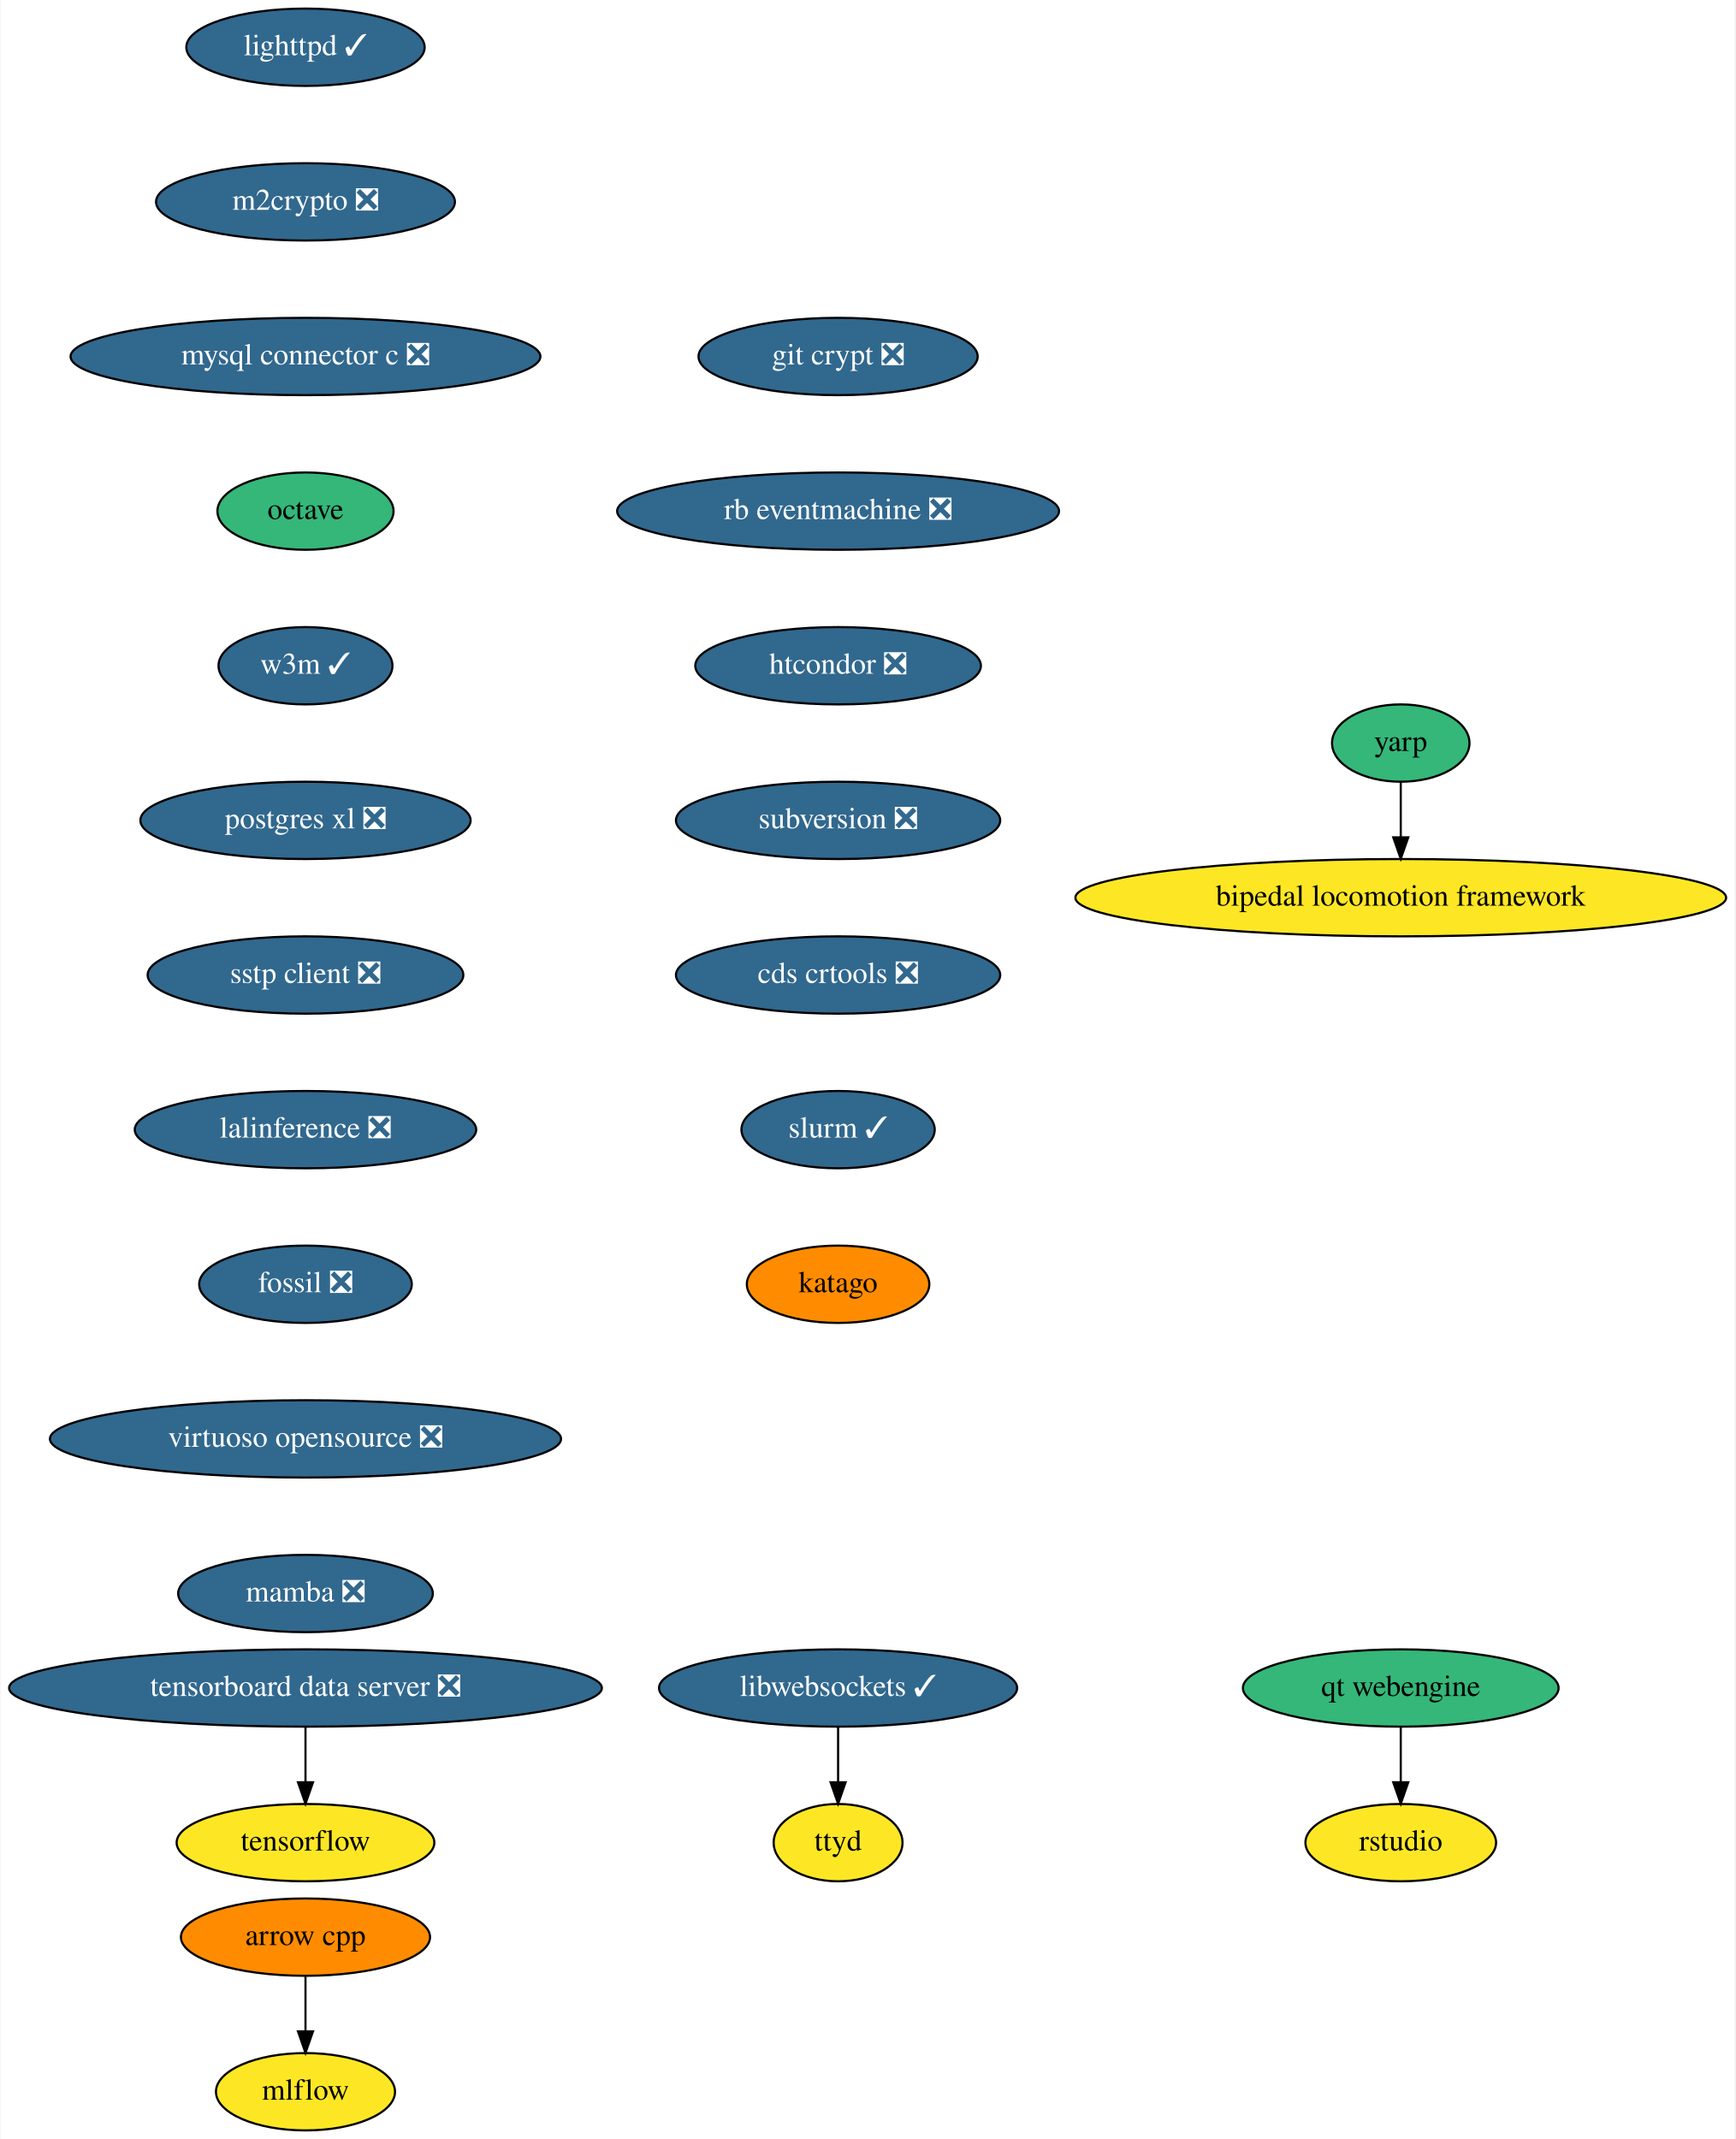
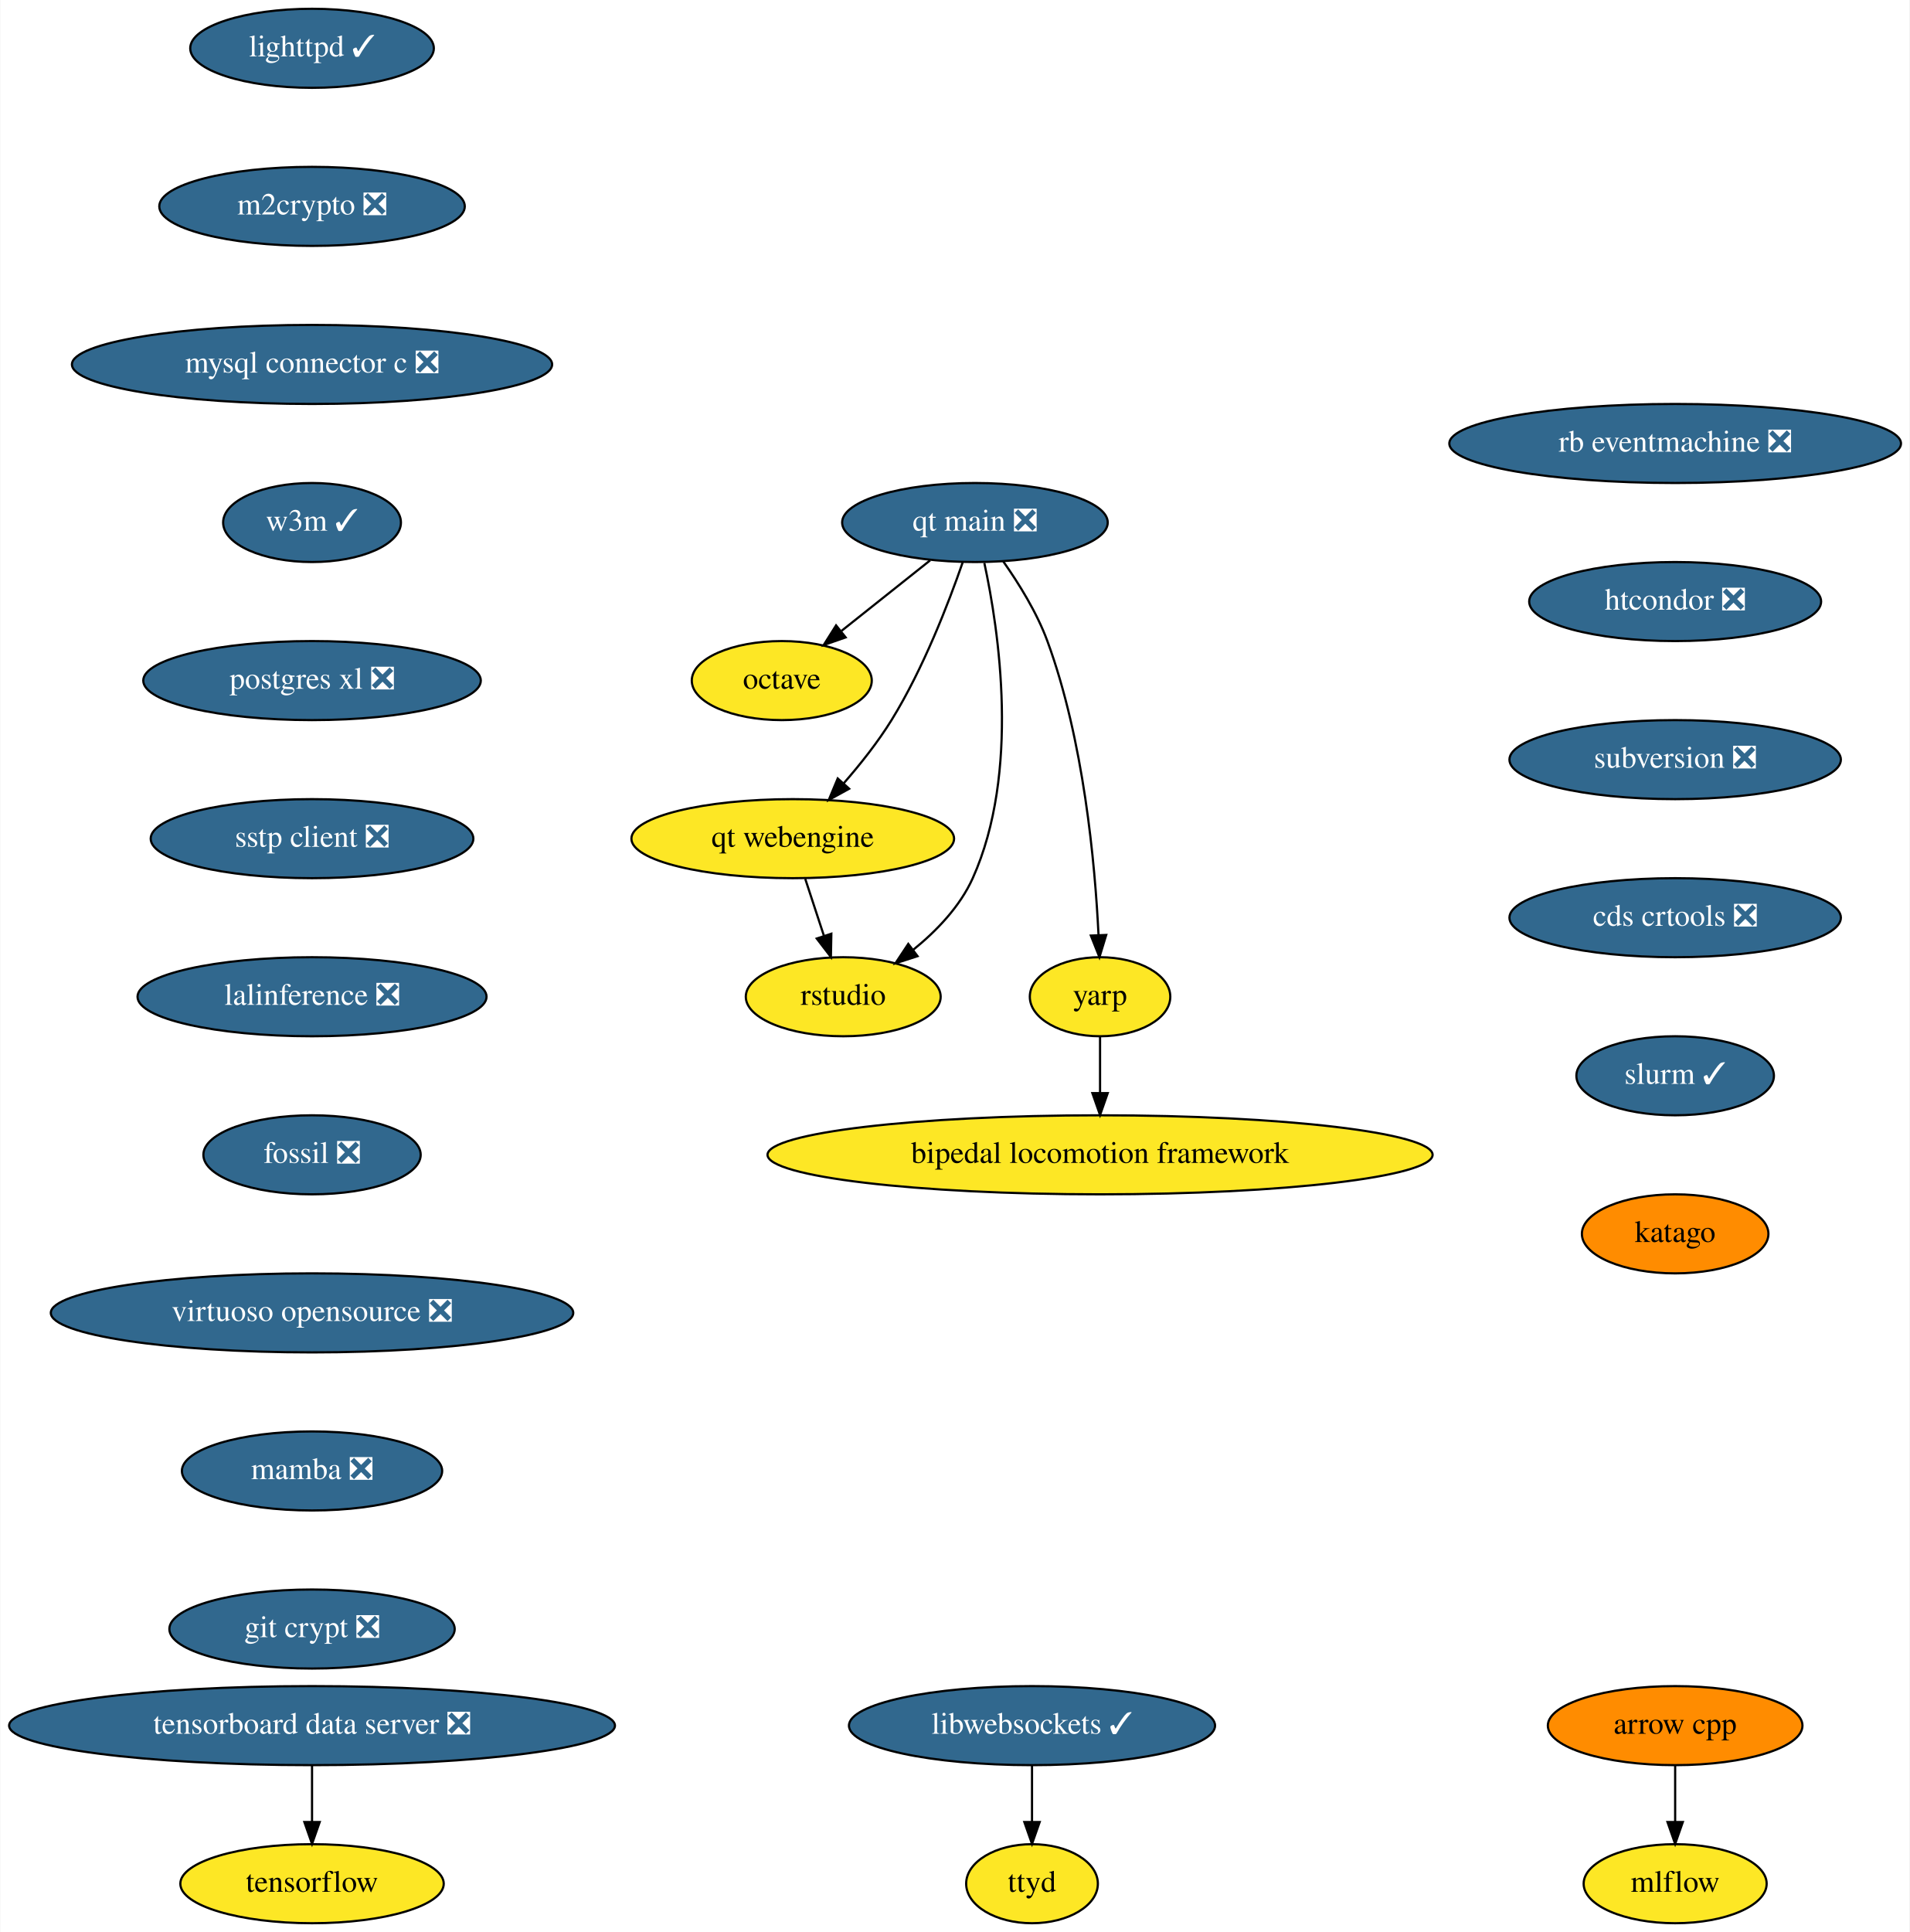
- <svg xmlns="http://www.w3.org/2000/svg" xmlns:xlink="http://www.w3.org/1999/xlink" width="808pt" height="996pt" viewBox="0.00 0.00 807.50 996.00">
-   <g id="graph0" class="graph" transform="scale(1 1) rotate(0) translate(4 992)">
-     <polygon fill="white" stroke="none" points="-4,4 -4,-992 803.5,-992 803.5,4 -4,4" />
+ <svg xmlns="http://www.w3.org/2000/svg" xmlns:xlink="http://www.w3.org/1999/xlink" width="870pt" height="880pt" viewBox="0.00 0.00 869.69 880.00">
+   <g id="graph0" class="graph" transform="scale(1 1) rotate(0) translate(4 876)">
+     <polygon fill="white" stroke="none" points="-4,4 -4,-876 865.69,-876 865.69,4 -4,4" />
    <g id="node1" class="node">
      <g id="a_node1">
        <a xlink:href="https://github.com/conda-forge/arrow-cpp-feedstock" xlink:title="arrow cpp">
-           <ellipse fill="#ff8c00" stroke="black" cx="138" cy="-90" rx="58" ry="18" />
-           <text text-anchor="middle" x="138" y="-86.3" font-family="Times,serif" font-size="14.00">arrow cpp</text>
+           <ellipse fill="#ff8c00" stroke="black" cx="759" cy="-90" rx="58" ry="18" />
+           <text text-anchor="middle" x="759" y="-86.3" font-family="Times,serif" font-size="14.00">arrow cpp</text>
        </a>
      </g>
    </g>
    <g id="node2" class="node">
      <g id="a_node2">
        <a xlink:href="https://github.com/conda-forge/mlflow-feedstock" xlink:title="mlflow">
-           <ellipse fill="#fde725" stroke="black" cx="138" cy="-18" rx="41.69" ry="18" />
-           <text text-anchor="middle" x="138" y="-14.3" font-family="Times,serif" font-size="14.00">mlflow</text>
+           <ellipse fill="#fde725" stroke="black" cx="759" cy="-18" rx="41.69" ry="18" />
+           <text text-anchor="middle" x="759" y="-14.3" font-family="Times,serif" font-size="14.00">mlflow</text>
        </a>
      </g>
    </g>
    <g id="edge1" class="edge">
-       <path fill="none" stroke="black" d="M138,-71.7C138,-63.98 138,-54.71 138,-46.11" />
-       <polygon fill="black" stroke="black" points="141.5,-46.1 138,-36.1 134.5,-46.1 141.5,-46.1" />
+       <path fill="none" stroke="black" d="M759,-71.7C759,-63.98 759,-54.71 759,-46.11" />
+       <polygon fill="black" stroke="black" points="762.5,-46.1 759,-36.1 755.5,-46.1 762.5,-46.1" />
    </g>
    <g id="node3" class="node">
      <g id="a_node3">
        <a xlink:href="https://github.com/conda-forge/lighttpd-feedstock/pull/12" xlink:title="lighttpd ✓">
-           <ellipse fill="#31688e" stroke="black" cx="138" cy="-970" rx="55.49" ry="18" />
-           <text text-anchor="middle" x="138" y="-966.3" font-family="Times,serif" font-size="14.00" fill="white">lighttpd ✓</text>
+           <ellipse fill="#31688e" stroke="black" cx="138" cy="-854" rx="55.49" ry="18" />
+           <text text-anchor="middle" x="138" y="-850.3" font-family="Times,serif" font-size="14.00" fill="white">lighttpd ✓</text>
        </a>
      </g>
    </g>
    <g id="node4" class="node">
      <g id="a_node4">
        <a xlink:href="https://github.com/conda-forge/m2crypto-feedstock/pull/70" xlink:title="m2crypto ❎">
-           <ellipse fill="#31688e" stroke="black" cx="138" cy="-898" rx="69.59" ry="18" />
-           <text text-anchor="middle" x="138" y="-894.3" font-family="Times,serif" font-size="14.00" fill="white">m2crypto ❎</text>
+           <ellipse fill="#31688e" stroke="black" cx="138" cy="-782" rx="69.59" ry="18" />
+           <text text-anchor="middle" x="138" y="-778.3" font-family="Times,serif" font-size="14.00" fill="white">m2crypto ❎</text>
        </a>
      </g>
    </g>
    <g id="node5" class="node">
      <g id="a_node5">
        <a xlink:href="https://github.com/conda-forge/mysql-connector-c-feedstock/pull/21" xlink:title="mysql connector c ❎">
-           <ellipse fill="#31688e" stroke="black" cx="138" cy="-826" rx="109.38" ry="18" />
-           <text text-anchor="middle" x="138" y="-822.3" font-family="Times,serif" font-size="14.00" fill="white">mysql connector c ❎</text>
+           <ellipse fill="#31688e" stroke="black" cx="138" cy="-710" rx="109.38" ry="18" />
+           <text text-anchor="middle" x="138" y="-706.3" font-family="Times,serif" font-size="14.00" fill="white">mysql connector c ❎</text>
        </a>
      </g>
    </g>
    <g id="node6" class="node">
      <g id="a_node6">
-         <a xlink:href="https://github.com/conda-forge/octave-feedstock" xlink:title="octave">
-           <ellipse fill="#35b779" stroke="black" cx="138" cy="-754" rx="41" ry="18" />
-           <text text-anchor="middle" x="138" y="-750.3" font-family="Times,serif" font-size="14.00">octave</text>
-         </a>
-       </g>
-     </g>
-     <g id="node7" class="node">
-       <g id="a_node7">
        <a xlink:href="https://github.com/conda-forge/w3m-feedstock/pull/13" xlink:title="w3m ✓">
-           <ellipse fill="#31688e" stroke="black" cx="138" cy="-682" rx="40.5" ry="18" />
-           <text text-anchor="middle" x="138" y="-678.3" font-family="Times,serif" font-size="14.00" fill="white">w3m ✓</text>
+           <ellipse fill="#31688e" stroke="black" cx="138" cy="-638" rx="40.5" ry="18" />
+           <text text-anchor="middle" x="138" y="-634.3" font-family="Times,serif" font-size="14.00" fill="white">w3m ✓</text>
        </a>
      </g>
    </g>
    <g id="node8" class="node">
      <g id="a_node8">
        <a xlink:href="https://github.com/conda-forge/postgres-xl-feedstock/pull/8" xlink:title="postgres xl ❎">
-           <ellipse fill="#31688e" stroke="black" cx="138" cy="-610" rx="76.89" ry="18" />
-           <text text-anchor="middle" x="138" y="-606.3" font-family="Times,serif" font-size="14.00" fill="white">postgres xl ❎</text>
+           <ellipse fill="#31688e" stroke="black" cx="138" cy="-566" rx="76.89" ry="18" />
+           <text text-anchor="middle" x="138" y="-562.3" font-family="Times,serif" font-size="14.00" fill="white">postgres xl ❎</text>
+         </a>
+       </g>
+     </g>
+     <g id="node7" class="node">
+       <g id="a_node7">
+         <a xlink:href="https://github.com/conda-forge/octave-feedstock" xlink:title="octave">
+           <ellipse fill="#fde725" stroke="black" cx="352" cy="-566" rx="41" ry="18" />
+           <text text-anchor="middle" x="352" y="-562.3" font-family="Times,serif" font-size="14.00">octave</text>
        </a>
      </g>
    </g>
    <g id="node9" class="node">
      <g id="a_node9">
        <a xlink:href="https://github.com/conda-forge/sstp-client-feedstock/pull/7" xlink:title="sstp client ❎">
-           <ellipse fill="#31688e" stroke="black" cx="138" cy="-538" rx="73.5" ry="18" />
-           <text text-anchor="middle" x="138" y="-534.3" font-family="Times,serif" font-size="14.00" fill="white">sstp client ❎</text>
+           <ellipse fill="#31688e" stroke="black" cx="138" cy="-494" rx="73.5" ry="18" />
+           <text text-anchor="middle" x="138" y="-490.3" font-family="Times,serif" font-size="14.00" fill="white">sstp client ❎</text>
        </a>
      </g>
    </g>
    <g id="node11" class="node">
      <g id="a_node11">
        <a xlink:href="https://github.com/conda-forge/lalinference-feedstock/pull/52" xlink:title="lalinference ❎">
-           <ellipse fill="#31688e" stroke="black" cx="138" cy="-466" rx="79.5" ry="18" />
-           <text text-anchor="middle" x="138" y="-462.3" font-family="Times,serif" font-size="14.00" fill="white">lalinference ❎</text>
+           <ellipse fill="#31688e" stroke="black" cx="138" cy="-422" rx="79.5" ry="18" />
+           <text text-anchor="middle" x="138" y="-418.3" font-family="Times,serif" font-size="14.00" fill="white">lalinference ❎</text>
        </a>
      </g>
    </g>
    <g id="node10" class="node">
      <g id="a_node10">
        <a xlink:href="https://github.com/conda-forge/tensorflow-feedstock" xlink:title="tensorflow">
-           <ellipse fill="#fde725" stroke="black" cx="138" cy="-134" rx="60" ry="18" />
-           <text text-anchor="middle" x="138" y="-130.3" font-family="Times,serif" font-size="14.00">tensorflow</text>
+           <ellipse fill="#fde725" stroke="black" cx="138" cy="-18" rx="60" ry="18" />
+           <text text-anchor="middle" x="138" y="-14.3" font-family="Times,serif" font-size="14.00">tensorflow</text>
        </a>
      </g>
    </g>
    <g id="node12" class="node">
      <g id="a_node12">
        <a xlink:href="https://github.com/conda-forge/fossil-feedstock/pull/15" xlink:title="fossil ❎">
-           <ellipse fill="#31688e" stroke="black" cx="138" cy="-394" rx="49.5" ry="18" />
-           <text text-anchor="middle" x="138" y="-390.3" font-family="Times,serif" font-size="14.00" fill="white">fossil ❎</text>
+           <ellipse fill="#31688e" stroke="black" cx="138" cy="-350" rx="49.5" ry="18" />
+           <text text-anchor="middle" x="138" y="-346.3" font-family="Times,serif" font-size="14.00" fill="white">fossil ❎</text>
        </a>
      </g>
    </g>
    <g id="node13" class="node">
      <g id="a_node13">
        <a xlink:href="https://github.com/conda-forge/virtuoso-opensource-feedstock/pull/8" xlink:title="virtuoso opensource ❎">
-           <ellipse fill="#31688e" stroke="black" cx="138" cy="-322" rx="119" ry="18" />
-           <text text-anchor="middle" x="138" y="-318.3" font-family="Times,serif" font-size="14.00" fill="white">virtuoso opensource ❎</text>
+           <ellipse fill="#31688e" stroke="black" cx="138" cy="-278" rx="119" ry="18" />
+           <text text-anchor="middle" x="138" y="-274.3" font-family="Times,serif" font-size="14.00" fill="white">virtuoso opensource ❎</text>
        </a>
      </g>
    </g>
    <g id="node14" class="node">
      <g id="a_node14">
        <a xlink:href="https://github.com/conda-forge/mamba-feedstock/pull/161" xlink:title="mamba ❎">
-           <ellipse fill="#31688e" stroke="black" cx="138" cy="-250" rx="59.29" ry="18" />
-           <text text-anchor="middle" x="138" y="-246.3" font-family="Times,serif" font-size="14.00" fill="white">mamba ❎</text>
+           <ellipse fill="#31688e" stroke="black" cx="138" cy="-206" rx="59.29" ry="18" />
+           <text text-anchor="middle" x="138" y="-202.3" font-family="Times,serif" font-size="14.00" fill="white">mamba ❎</text>
        </a>
      </g>
    </g>
    <g id="node15" class="node">
      <g id="a_node15">
        <a xlink:href="https://github.com/conda-forge/git-crypt-feedstock/pull/4" xlink:title="git crypt ❎">
-           <ellipse fill="#31688e" stroke="black" cx="386" cy="-826" rx="65" ry="18" />
-           <text text-anchor="middle" x="386" y="-822.3" font-family="Times,serif" font-size="14.00" fill="white">git crypt ❎</text>
+           <ellipse fill="#31688e" stroke="black" cx="138" cy="-134" rx="65" ry="18" />
+           <text text-anchor="middle" x="138" y="-130.3" font-family="Times,serif" font-size="14.00" fill="white">git crypt ❎</text>
        </a>
      </g>
    </g>
    <g id="node16" class="node">
      <g id="a_node16">
+         <a xlink:href="https://github.com/conda-forge/libwebsockets-feedstock/pull/35" xlink:title="libwebsockets ✓">
+           <ellipse fill="#31688e" stroke="black" cx="466" cy="-90" rx="83.39" ry="18" />
+           <text text-anchor="middle" x="466" y="-86.3" font-family="Times,serif" font-size="14.00" fill="white">libwebsockets ✓</text>
+         </a>
+       </g>
+     </g>
+     <g id="node17" class="node">
+       <g id="a_node17">
+         <a xlink:href="https://github.com/conda-forge/ttyd-feedstock" xlink:title="ttyd">
+           <ellipse fill="#fde725" stroke="black" cx="466" cy="-18" rx="30" ry="18" />
+           <text text-anchor="middle" x="466" y="-14.3" font-family="Times,serif" font-size="14.00">ttyd</text>
+         </a>
+       </g>
+     </g>
+     <g id="edge12" class="edge">
+       <path fill="none" stroke="black" d="M466,-71.7C466,-63.98 466,-54.71 466,-46.11" />
+       <polygon fill="black" stroke="black" points="469.5,-46.1 466,-36.1 462.5,-46.1 469.5,-46.1" />
+     </g>
+     <g id="node18" class="node">
+       <g id="a_node18">
        <a xlink:href="https://github.com/conda-forge/rb-eventmachine-feedstock/pull/4" xlink:title="rb eventmachine ❎">
-           <ellipse fill="#31688e" stroke="black" cx="386" cy="-754" rx="102.88" ry="18" />
-           <text text-anchor="middle" x="386" y="-750.3" font-family="Times,serif" font-size="14.00" fill="white">rb eventmachine ❎</text>
+           <ellipse fill="#31688e" stroke="black" cx="759" cy="-674" rx="102.88" ry="18" />
+           <text text-anchor="middle" x="759" y="-670.3" font-family="Times,serif" font-size="14.00" fill="white">rb eventmachine ❎</text>
        </a>
      </g>
    </g>
    <g id="node19" class="node">
      <g id="a_node19">
        <a xlink:href="https://github.com/conda-forge/htcondor-feedstock/pull/118" xlink:title="htcondor ❎">
-           <ellipse fill="#31688e" stroke="black" cx="386" cy="-682" rx="66.5" ry="18" />
-           <text text-anchor="middle" x="386" y="-678.3" font-family="Times,serif" font-size="14.00" fill="white">htcondor ❎</text>
-         </a>
-       </g>
-     </g>
-     <g id="node17" class="node">
-       <g id="a_node17">
-         <a xlink:href="https://github.com/conda-forge/libwebsockets-feedstock/pull/35" xlink:title="libwebsockets ✓">
-           <ellipse fill="#31688e" stroke="black" cx="386" cy="-206" rx="83.39" ry="18" />
-           <text text-anchor="middle" x="386" y="-202.3" font-family="Times,serif" font-size="14.00" fill="white">libwebsockets ✓</text>
-         </a>
-       </g>
-     </g>
-     <g id="node18" class="node">
-       <g id="a_node18">
-         <a xlink:href="https://github.com/conda-forge/ttyd-feedstock" xlink:title="ttyd">
-           <ellipse fill="#fde725" stroke="black" cx="386" cy="-134" rx="30" ry="18" />
-           <text text-anchor="middle" x="386" y="-130.3" font-family="Times,serif" font-size="14.00">ttyd</text>
-         </a>
-       </g>
-     </g>
-     <g id="edge13" class="edge">
-       <path fill="none" stroke="black" d="M386,-187.7C386,-179.98 386,-170.71 386,-162.11" />
-       <polygon fill="black" stroke="black" points="389.5,-162.1 386,-152.1 382.5,-162.1 389.5,-162.1" />
+           <ellipse fill="#31688e" stroke="black" cx="759" cy="-602" rx="66.5" ry="18" />
+           <text text-anchor="middle" x="759" y="-598.3" font-family="Times,serif" font-size="14.00" fill="white">htcondor ❎</text>
+         </a>
+       </g>
    </g>
    <g id="node20" class="node">
      <g id="a_node20">
        <a xlink:href="https://github.com/conda-forge/subversion-feedstock/pull/10" xlink:title="subversion ❎">
-           <ellipse fill="#31688e" stroke="black" cx="386" cy="-610" rx="75.5" ry="18" />
-           <text text-anchor="middle" x="386" y="-606.3" font-family="Times,serif" font-size="14.00" fill="white">subversion ❎</text>
+           <ellipse fill="#31688e" stroke="black" cx="759" cy="-530" rx="75.5" ry="18" />
+           <text text-anchor="middle" x="759" y="-526.3" font-family="Times,serif" font-size="14.00" fill="white">subversion ❎</text>
        </a>
      </g>
    </g>
    <g id="node21" class="node">
      <g id="a_node21">
        <a xlink:href="https://github.com/conda-forge/cds-crtools-feedstock/pull/18" xlink:title="cds crtools ❎">
-           <ellipse fill="#31688e" stroke="black" cx="386" cy="-538" rx="75.5" ry="18" />
-           <text text-anchor="middle" x="386" y="-534.3" font-family="Times,serif" font-size="14.00" fill="white">cds crtools ❎</text>
+           <ellipse fill="#31688e" stroke="black" cx="759" cy="-458" rx="75.5" ry="18" />
+           <text text-anchor="middle" x="759" y="-454.3" font-family="Times,serif" font-size="14.00" fill="white">cds crtools ❎</text>
        </a>
      </g>
    </g>
    <g id="node23" class="node">
      <g id="a_node23">
        <a xlink:href="https://github.com/conda-forge/slurm-feedstock/pull/1" xlink:title="slurm ✓">
-           <ellipse fill="#31688e" stroke="black" cx="386" cy="-466" rx="45" ry="18" />
-           <text text-anchor="middle" x="386" y="-462.3" font-family="Times,serif" font-size="14.00" fill="white">slurm ✓</text>
+           <ellipse fill="#31688e" stroke="black" cx="759" cy="-386" rx="45" ry="18" />
+           <text text-anchor="middle" x="759" y="-382.3" font-family="Times,serif" font-size="14.00" fill="white">slurm ✓</text>
        </a>
      </g>
    </g>
    <g id="node22" class="node">
      <g id="a_node22">
        <a xlink:href="https://github.com/conda-forge/tensorboard-data-server-feedstock/pull/13" xlink:title="tensorboard data server ❎">
-           <ellipse fill="#31688e" stroke="black" cx="138" cy="-206" rx="138" ry="18" />
-           <text text-anchor="middle" x="138" y="-202.3" font-family="Times,serif" font-size="14.00" fill="white">tensorboard data server ❎</text>
-         </a>
-       </g>
-     </g>
-     <g id="edge17" class="edge">
-       <path fill="none" stroke="black" d="M138,-187.7C138,-179.98 138,-170.71 138,-162.11" />
-       <polygon fill="black" stroke="black" points="141.5,-162.1 138,-152.1 134.5,-162.1 141.5,-162.1" />
+           <ellipse fill="#31688e" stroke="black" cx="138" cy="-90" rx="138" ry="18" />
+           <text text-anchor="middle" x="138" y="-86.3" font-family="Times,serif" font-size="14.00" fill="white">tensorboard data server ❎</text>
+         </a>
+       </g>
+     </g>
+     <g id="edge16" class="edge">
+       <path fill="none" stroke="black" d="M138,-71.7C138,-63.98 138,-54.71 138,-46.11" />
+       <polygon fill="black" stroke="black" points="141.5,-46.1 138,-36.1 134.5,-46.1 141.5,-46.1" />
+     </g>
+     <g id="node29" class="node">
+       <g id="a_node29">
+         <a xlink:href="https://github.com/conda-forge/katago-feedstock" xlink:title="katago">
+           <ellipse fill="#ff8c00" stroke="black" cx="759" cy="-314" rx="42.49" ry="18" />
+           <text text-anchor="middle" x="759" y="-310.3" font-family="Times,serif" font-size="14.00">katago</text>
+         </a>
+       </g>
+     </g>
+     <g id="node24" class="node">
+       <g id="a_node24">
+         <a xlink:href="https://github.com/conda-forge/qt-main-feedstock/pull/60" xlink:title="qt main ❎">
+           <ellipse fill="#31688e" stroke="black" cx="440" cy="-638" rx="60.5" ry="18" />
+           <text text-anchor="middle" x="440" y="-634.3" font-family="Times,serif" font-size="14.00" fill="white">qt main ❎</text>
+         </a>
+       </g>
+     </g>
+     <g id="edge18" class="edge">
+       <path fill="none" stroke="black" d="M419.59,-620.76C407.59,-611.22 392.28,-599.04 379.26,-588.68" />
+       <polygon fill="black" stroke="black" points="381.1,-585.68 371.09,-582.19 376.74,-591.15 381.1,-585.68" />
+     </g>
+     <g id="node25" class="node">
+       <g id="a_node25">
+         <a xlink:href="https://github.com/conda-forge/qt-webengine-feedstock" xlink:title="qt webengine">
+           <ellipse fill="#fde725" stroke="black" cx="357" cy="-494" rx="73.5" ry="18" />
+           <text text-anchor="middle" x="357" y="-490.3" font-family="Times,serif" font-size="14.00">qt webengine</text>
+         </a>
+       </g>
+     </g>
+     <g id="edge19" class="edge">
+       <path fill="none" stroke="black" d="M434.42,-619.86C428.01,-601.37 416.49,-571.44 402,-548 395.78,-537.94 387.73,-527.81 380.16,-519.15" />
+       <polygon fill="black" stroke="black" points="382.7,-516.74 373.41,-511.64 377.49,-521.42 382.7,-516.74" />
+     </g>
+     <g id="node26" class="node">
+       <g id="a_node26">
+         <a xlink:href="https://github.com/conda-forge/rstudio-feedstock" xlink:title="rstudio">
+           <ellipse fill="#fde725" stroke="black" cx="380" cy="-422" rx="44.39" ry="18" />
+           <text text-anchor="middle" x="380" y="-418.3" font-family="Times,serif" font-size="14.00">rstudio</text>
+         </a>
+       </g>
+     </g>
+     <g id="edge20" class="edge">
+       <path fill="none" stroke="black" d="M444.28,-619.59C450.89,-588.97 460.67,-524.18 439,-476 433.2,-463.09 422.54,-452 411.86,-443.36" />
+       <polygon fill="black" stroke="black" points="413.86,-440.48 403.78,-437.23 409.63,-446.06 413.86,-440.48" />
+     </g>
+     <g id="node27" class="node">
+       <g id="a_node27">
+         <a xlink:href="https://github.com/conda-forge/yarp-feedstock" xlink:title="yarp">
+           <ellipse fill="#fde725" stroke="black" cx="497" cy="-422" rx="32" ry="18" />
+           <text text-anchor="middle" x="497" y="-418.3" font-family="Times,serif" font-size="14.00">yarp</text>
+         </a>
+       </g>
+     </g>
+     <g id="edge21" class="edge">
+       <path fill="none" stroke="black" d="M452.91,-620.27C459.96,-610.27 468.21,-597.02 473,-584 489.56,-538.96 494.71,-482.84 496.3,-450.15" />
+       <polygon fill="black" stroke="black" points="499.81,-450.14 496.72,-440.01 492.81,-449.86 499.81,-450.14" />
+     </g>
+     <g id="edge22" class="edge">
+       <path fill="none" stroke="black" d="M362.69,-475.7C365.25,-467.9 368.33,-458.51 371.18,-449.83" />
+       <polygon fill="black" stroke="black" points="374.58,-450.7 374.38,-440.1 367.93,-448.51 374.58,-450.7" />
    </g>
    <g id="node28" class="node">
      <g id="a_node28">
-         <a xlink:href="https://github.com/conda-forge/katago-feedstock" xlink:title="katago">
-           <ellipse fill="#ff8c00" stroke="black" cx="386" cy="-394" rx="42.49" ry="18" />
-           <text text-anchor="middle" x="386" y="-390.3" font-family="Times,serif" font-size="14.00">katago</text>
-         </a>
-       </g>
-     </g>
-     <g id="node24" class="node">
-       <g id="a_node24">
-         <a xlink:href="https://github.com/conda-forge/qt-webengine-feedstock" xlink:title="qt webengine">
-           <ellipse fill="#35b779" stroke="black" cx="648" cy="-206" rx="73.5" ry="18" />
-           <text text-anchor="middle" x="648" y="-202.3" font-family="Times,serif" font-size="14.00">qt webengine</text>
-         </a>
-       </g>
-     </g>
-     <g id="node25" class="node">
-       <g id="a_node25">
-         <a xlink:href="https://github.com/conda-forge/rstudio-feedstock" xlink:title="rstudio">
-           <ellipse fill="#fde725" stroke="black" cx="648" cy="-134" rx="44.39" ry="18" />
-           <text text-anchor="middle" x="648" y="-130.3" font-family="Times,serif" font-size="14.00">rstudio</text>
-         </a>
-       </g>
-     </g>
-     <g id="edge19" class="edge">
-       <path fill="none" stroke="black" d="M648,-187.7C648,-179.98 648,-170.71 648,-162.11" />
-       <polygon fill="black" stroke="black" points="651.5,-162.1 648,-152.1 644.5,-162.1 651.5,-162.1" />
-     </g>
-     <g id="node26" class="node">
-       <g id="a_node26">
-         <a xlink:href="https://github.com/conda-forge/yarp-feedstock" xlink:title="yarp">
-           <ellipse fill="#35b779" stroke="black" cx="648" cy="-646" rx="32" ry="18" />
-           <text text-anchor="middle" x="648" y="-642.3" font-family="Times,serif" font-size="14.00">yarp</text>
-         </a>
-       </g>
-     </g>
-     <g id="node27" class="node">
-       <g id="a_node27">
        <a xlink:href="https://github.com/conda-forge/bipedal-locomotion-framework-feedstock" xlink:title="bipedal locomotion framework">
-           <ellipse fill="#fde725" stroke="black" cx="648" cy="-574" rx="151.5" ry="18" />
-           <text text-anchor="middle" x="648" y="-570.3" font-family="Times,serif" font-size="14.00">bipedal locomotion framework</text>
-         </a>
-       </g>
-     </g>
-     <g id="edge20" class="edge">
-       <path fill="none" stroke="black" d="M648,-627.7C648,-619.98 648,-610.71 648,-602.11" />
-       <polygon fill="black" stroke="black" points="651.5,-602.1 648,-592.1 644.5,-602.1 651.5,-602.1" />
+           <ellipse fill="#fde725" stroke="black" cx="497" cy="-350" rx="151.5" ry="18" />
+           <text text-anchor="middle" x="497" y="-346.3" font-family="Times,serif" font-size="14.00">bipedal locomotion framework</text>
+         </a>
+       </g>
+     </g>
+     <g id="edge23" class="edge">
+       <path fill="none" stroke="black" d="M497,-403.7C497,-395.98 497,-386.71 497,-378.11" />
+       <polygon fill="black" stroke="black" points="500.5,-378.1 497,-368.1 493.5,-378.1 500.5,-378.1" />
    </g>
  </g>
</svg>
